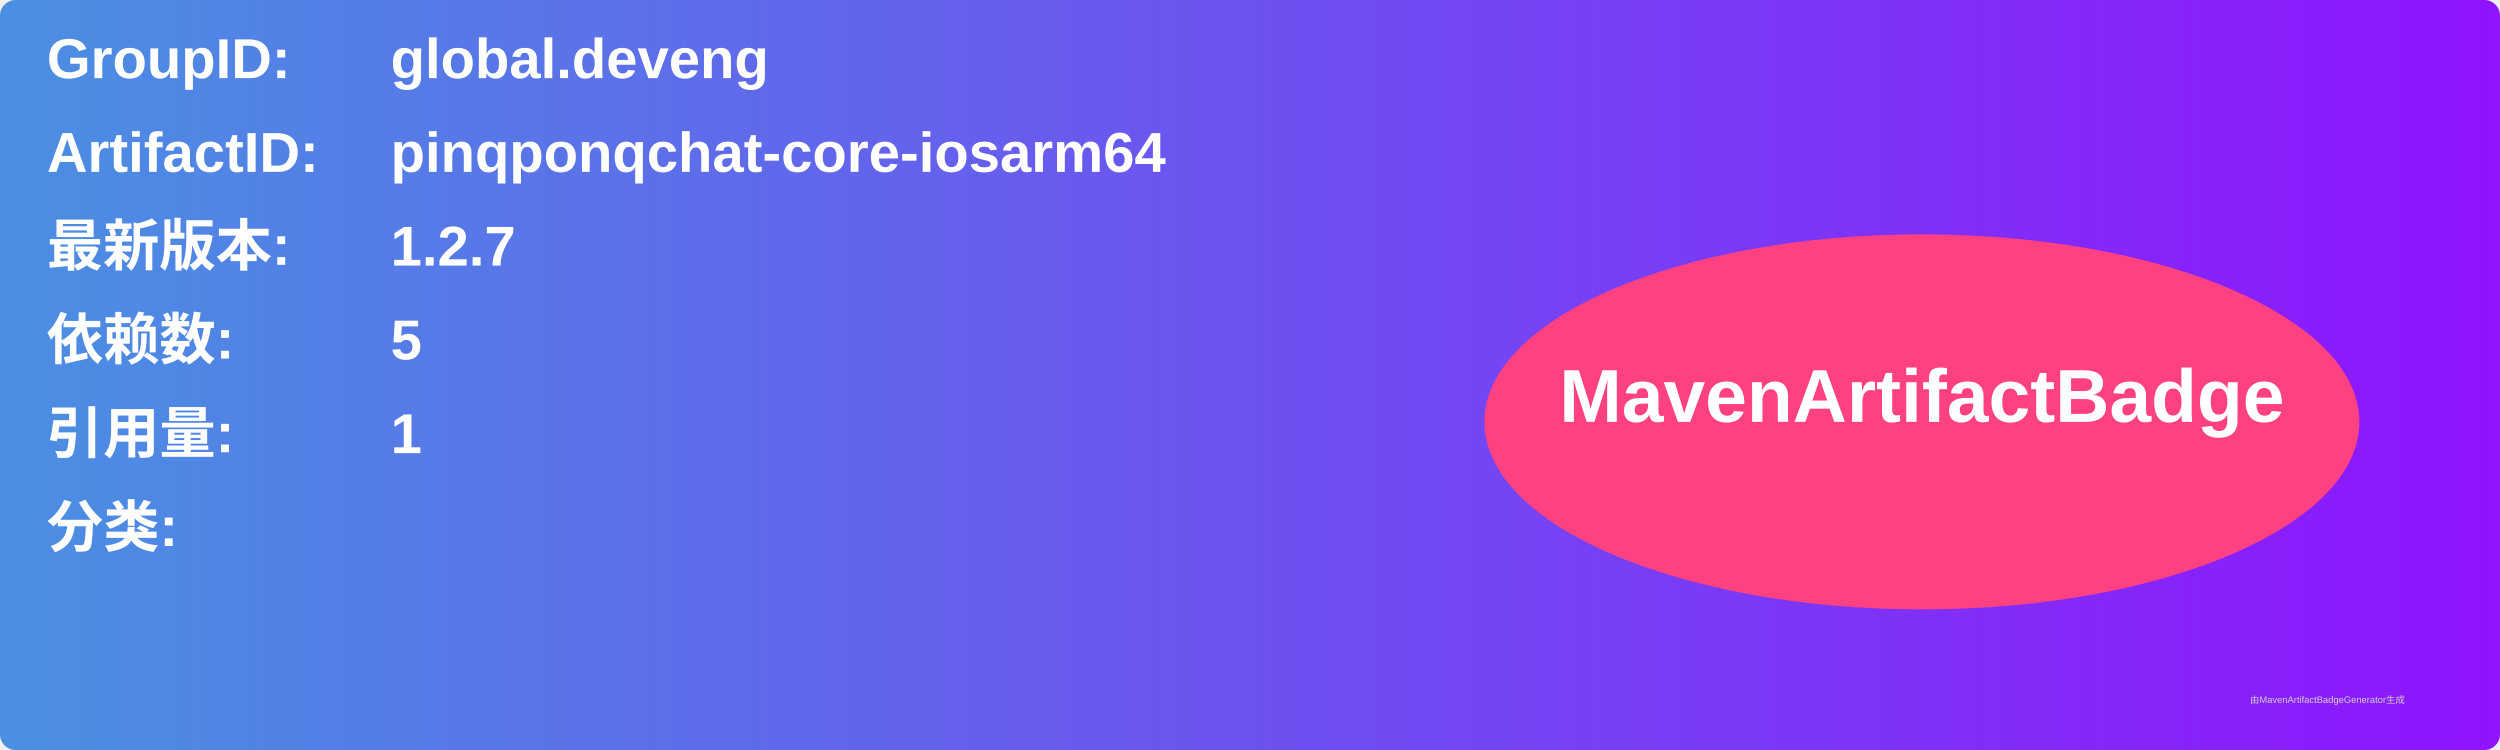
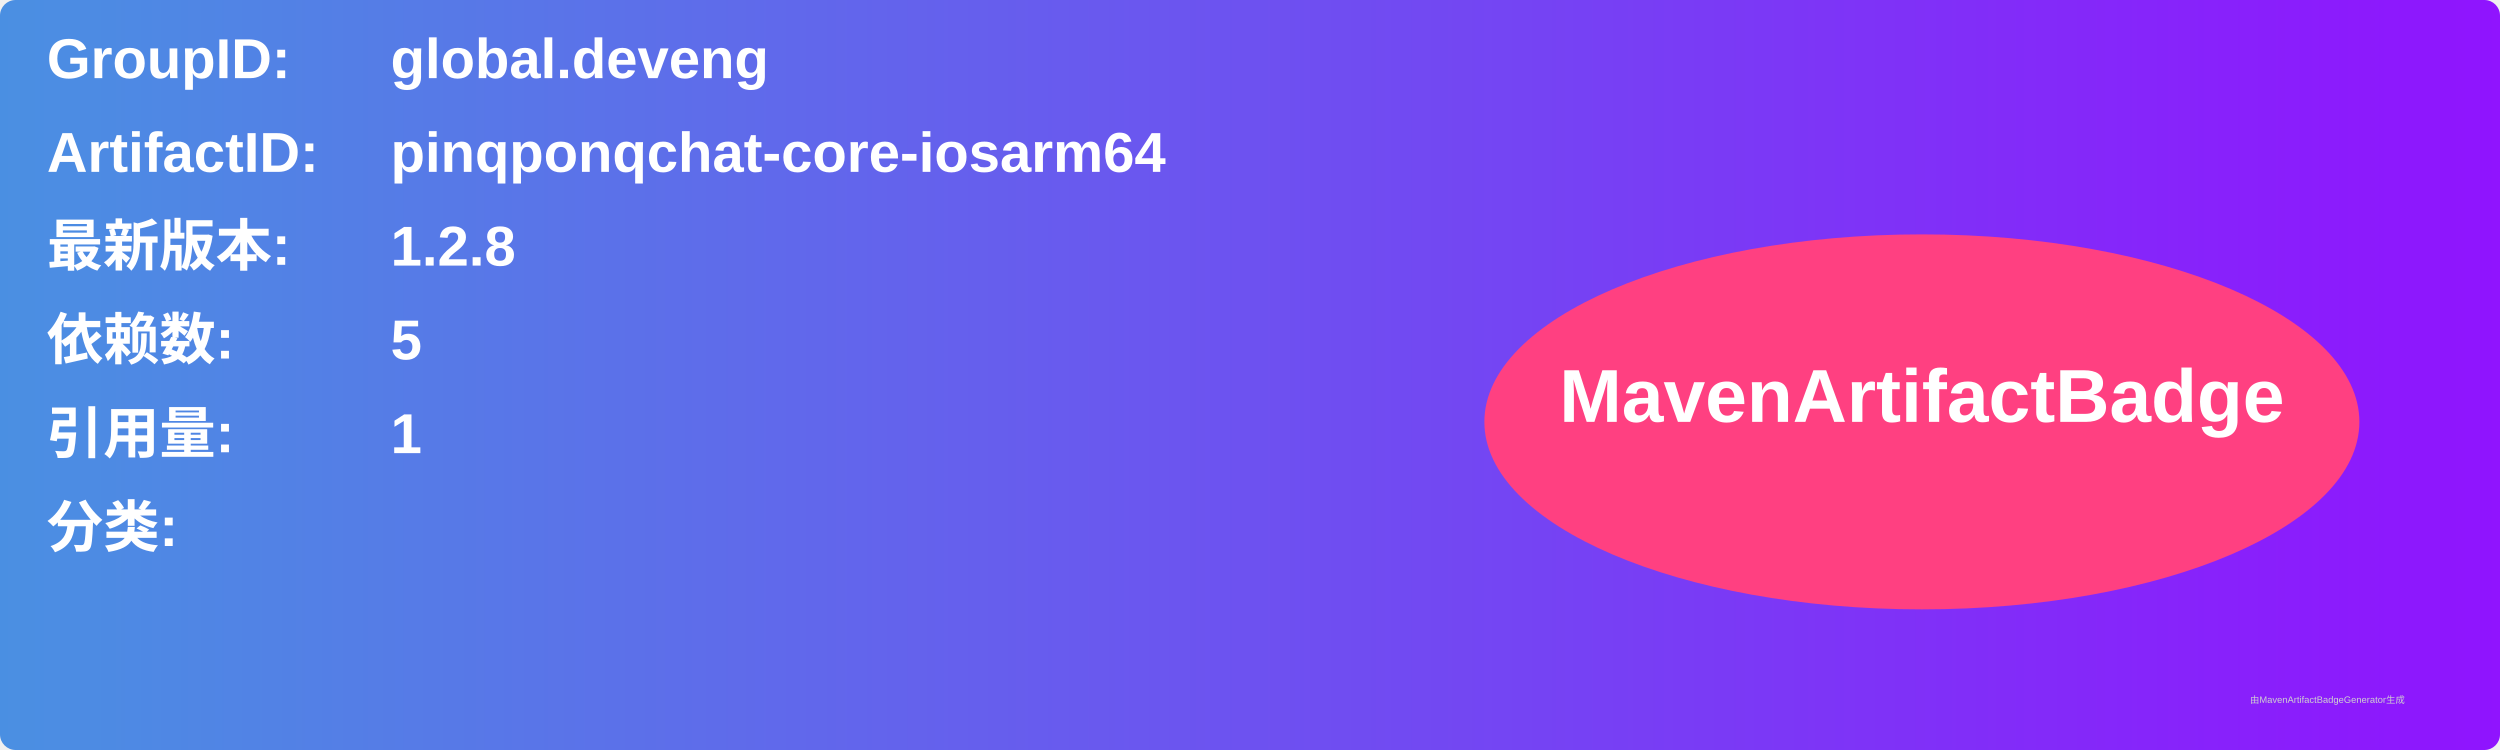
<svg xmlns="http://www.w3.org/2000/svg" width="800" height="240" viewBox="0 0 800 240">
  <linearGradient id="grad" x1="0%" y1="0%" x2="100%" y2="0%">
    <stop offset="0%" stop-color="#4a90e2" />
    <stop offset="100%" stop-color="#9013fe" />
  </linearGradient>
  <rect width="100%" height="100%" rx="5" ry="5" fill="url(#grad)" />
  <g transform="translate(15, 15)">
    <text x="0" y="10" font-family="Arial" font-size="18" fill="white" font-weight="bold" width="260">GroupID:</text>
    <text x="110" y="10" font-family="Arial" font-size="18" fill="white" font-weight="bold" width="460">global.deveng</text>
    <text x="0" y="40" font-family="Arial" font-size="18" fill="white" font-weight="bold" width="260">ArtifactID:</text>
    <text x="110" y="40" font-family="Arial" font-size="18" fill="white" font-weight="bold" width="460">pinqponqchat-core-iosarm64</text>
    <text x="0" y="70" font-family="Arial" font-size="18" fill="white" font-weight="bold">最新版本:</text>
    <text x="110" y="70" font-family="Arial" font-size="18" fill="white" font-weight="bold">
-       <tspan font-weight="bold">1.2.7</tspan>
+       <tspan font-weight="bold">1.2.8</tspan>
    </text>
    <text x="0" y="100" font-family="Arial" font-size="18" fill="white" font-weight="bold">依赖数: </text>
    <text x="110" y="100" font-family="Arial" font-size="18" fill="white">
      <tspan font-weight="bold">5</tspan>
    </text>
    <text x="0" y="130" font-family="Arial" font-size="18" fill="white" font-weight="bold">引用量: </text>
    <text x="110" y="130" font-family="Arial" font-size="18" fill="white">
      <tspan font-weight="bold">1</tspan>
    </text>
    <text x="0" y="160" font-family="Arial" font-size="18" fill="white" font-weight="bold">分类:</text>
    <text x="10" y="190" font-family="Arial" font-size="10" fill="white">
      <tspan font-weight="bold" />
    </text>
    <ellipse cx="600" cy="120" rx="140" ry="60" fill="#ff4081" />
    <text x="600" y="120" text-anchor="middle" font-family="Arial" font-size="24" fill="white" font-weight="bold">MavenArtifactBadge</text>
  </g>
  <text x="720" y="225" font-family="Arial" font-size="3" fill="#d0d0d0">由MavenArtifactBadgeGenerator生成</text>
</svg>
